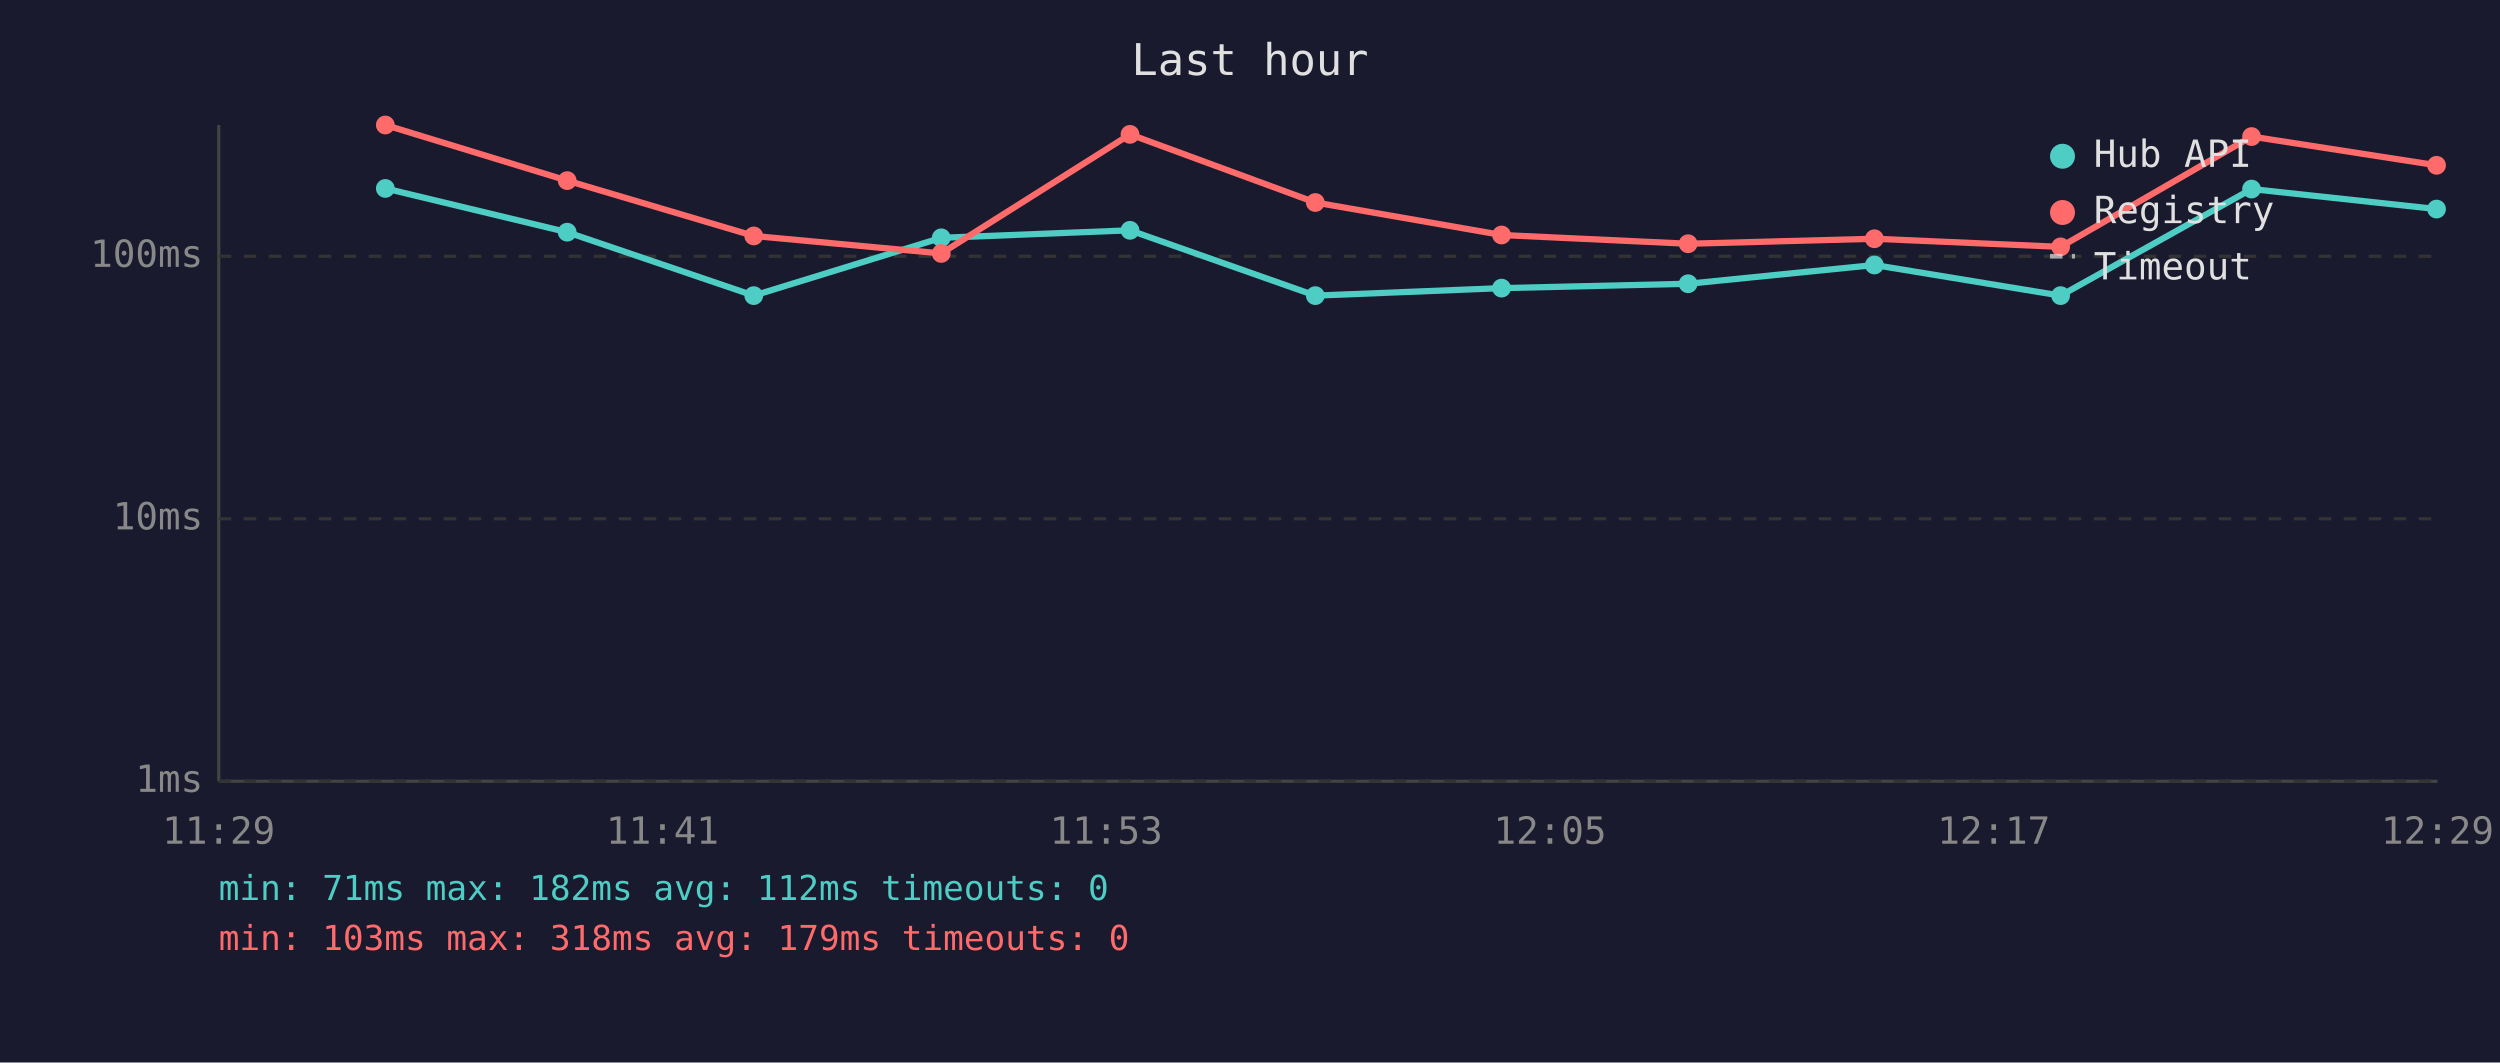
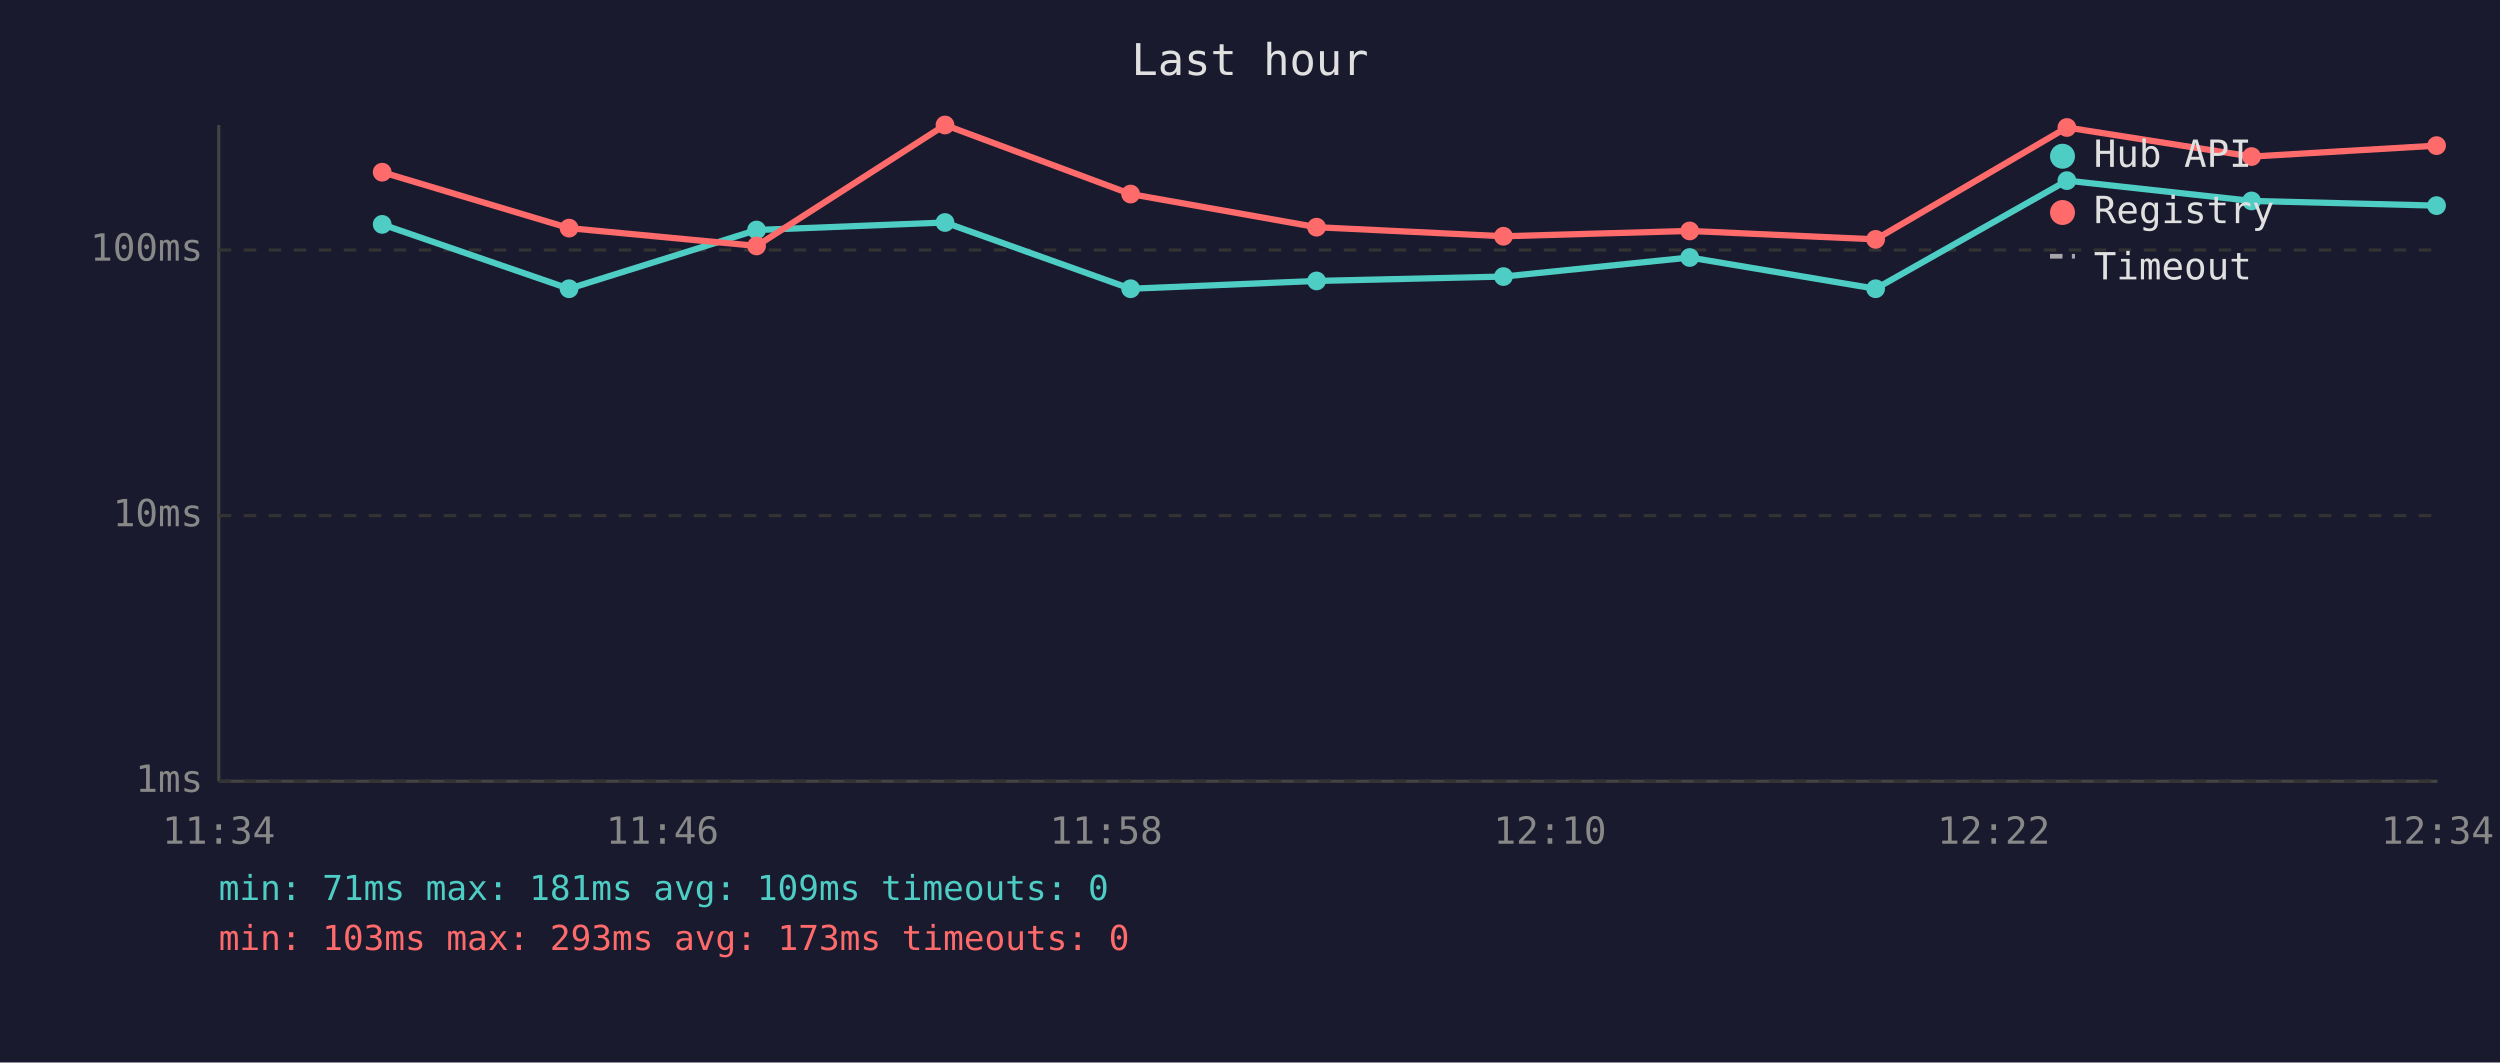
<svg xmlns="http://www.w3.org/2000/svg" viewBox="0 0 800 340" font-family="monospace" font-size="12">
  <rect width="800" height="340" fill="#1a1a2e" />
  <text x="400" y="24" fill="#e0e0e0" font-size="14" text-anchor="middle">Last hour</text>
  <line x1="70" y1="40" x2="70" y2="250" stroke="#444" stroke-width="1" />
  <line x1="70" y1="250" x2="780" y2="250" stroke="#444" stroke-width="1" />
  <line x1="70" y1="250" x2="780" y2="250" stroke="#333" stroke-width="1" stroke-dasharray="4" />
  <text x="65" y="250" fill="#888" text-anchor="end" dominant-baseline="middle">1ms</text>
-   <line x1="70" y1="166" x2="780" y2="166" stroke="#333" stroke-width="1" stroke-dasharray="4" />
-   <text x="65" y="166" fill="#888" text-anchor="end" dominant-baseline="middle">10ms</text>
-   <line x1="70" y1="82" x2="780" y2="82" stroke="#333" stroke-width="1" stroke-dasharray="4" />
-   <text x="65" y="82" fill="#888" text-anchor="end" dominant-baseline="middle">100ms</text>
-   <text x="70" y="270" fill="#888" text-anchor="middle">11:29</text>
-   <text x="212" y="270" fill="#888" text-anchor="middle">11:41</text>
-   <text x="354" y="270" fill="#888" text-anchor="middle">11:53</text>
-   <text x="496" y="270" fill="#888" text-anchor="middle">12:05</text>
-   <text x="638" y="270" fill="#888" text-anchor="middle">12:17</text>
-   <text x="780" y="270" fill="#888" text-anchor="middle">12:29</text>
-   <polyline points="123.3,60.3 181.5,74.3 241.2,94.6 301.2,76.1 361.6,73.7 420.9,94.6 480.5,92.2 540.2,90.8 599.8,84.8 659.4,94.6 720.5,60.5 779.7,66.9" fill="none" stroke="#4ecdc4" stroke-width="2" opacity="1" />
-   <circle cx="123.3" cy="60.3" r="3" fill="#4ecdc4" />
-   <circle cx="181.5" cy="74.3" r="3" fill="#4ecdc4" />
-   <circle cx="241.2" cy="94.6" r="3" fill="#4ecdc4" />
-   <circle cx="301.2" cy="76.1" r="3" fill="#4ecdc4" />
-   <circle cx="361.6" cy="73.7" r="3" fill="#4ecdc4" />
-   <circle cx="420.9" cy="94.6" r="3" fill="#4ecdc4" />
-   <circle cx="480.5" cy="92.2" r="3" fill="#4ecdc4" />
-   <circle cx="540.2" cy="90.8" r="3" fill="#4ecdc4" />
-   <circle cx="599.8" cy="84.8" r="3" fill="#4ecdc4" />
-   <circle cx="659.4" cy="94.6" r="3" fill="#4ecdc4" />
-   <circle cx="720.5" cy="60.5" r="3" fill="#4ecdc4" />
-   <circle cx="779.7" cy="66.9" r="3" fill="#4ecdc4" />
-   <polyline points="123.3,40.0 181.5,57.8 241.2,75.5 301.2,81.1 361.6,43.0 420.9,64.8 480.5,75.2 540.2,78.0 599.8,76.4 659.4,79.0 720.5,43.7 779.7,52.9" fill="none" stroke="#ff6b6b" stroke-width="2" opacity="1" />
-   <circle cx="123.3" cy="40.0" r="3" fill="#ff6b6b" />
-   <circle cx="181.5" cy="57.8" r="3" fill="#ff6b6b" />
-   <circle cx="241.2" cy="75.5" r="3" fill="#ff6b6b" />
-   <circle cx="301.2" cy="81.1" r="3" fill="#ff6b6b" />
-   <circle cx="361.6" cy="43.0" r="3" fill="#ff6b6b" />
-   <circle cx="420.9" cy="64.8" r="3" fill="#ff6b6b" />
-   <circle cx="480.5" cy="75.2" r="3" fill="#ff6b6b" />
-   <circle cx="540.2" cy="78.0" r="3" fill="#ff6b6b" />
-   <circle cx="599.8" cy="76.4" r="3" fill="#ff6b6b" />
-   <circle cx="659.4" cy="79.0" r="3" fill="#ff6b6b" />
-   <circle cx="720.5" cy="43.7" r="3" fill="#ff6b6b" />
-   <circle cx="779.7" cy="52.9" r="3" fill="#ff6b6b" />
+   <line x1="70" y1="165" x2="780" y2="165" stroke="#333" stroke-width="1" stroke-dasharray="4" />
+   <text x="65" y="165" fill="#888" text-anchor="end" dominant-baseline="middle">10ms</text>
+   <line x1="70" y1="80" x2="780" y2="80" stroke="#333" stroke-width="1" stroke-dasharray="4" />
+   <text x="65" y="80" fill="#888" text-anchor="end" dominant-baseline="middle">100ms</text>
+   <text x="70" y="270" fill="#888" text-anchor="middle">11:34</text>
+   <text x="212" y="270" fill="#888" text-anchor="middle">11:46</text>
+   <text x="354" y="270" fill="#888" text-anchor="middle">11:58</text>
+   <text x="496" y="270" fill="#888" text-anchor="middle">12:10</text>
+   <text x="638" y="270" fill="#888" text-anchor="middle">12:22</text>
+   <text x="780" y="270" fill="#888" text-anchor="middle">12:34</text>
+   <polyline points="122.3,71.8 182.1,92.4 242.1,73.6 302.4,71.2 361.8,92.4 421.3,89.9 481.1,88.5 540.7,82.4 600.2,92.4 661.4,57.8 720.5,64.3 779.7,65.8" fill="none" stroke="#4ecdc4" stroke-width="2" opacity="1" />
+   <circle cx="122.3" cy="71.8" r="3" fill="#4ecdc4" />
+   <circle cx="182.1" cy="92.4" r="3" fill="#4ecdc4" />
+   <circle cx="242.1" cy="73.6" r="3" fill="#4ecdc4" />
+   <circle cx="302.4" cy="71.2" r="3" fill="#4ecdc4" />
+   <circle cx="361.8" cy="92.4" r="3" fill="#4ecdc4" />
+   <circle cx="421.3" cy="89.9" r="3" fill="#4ecdc4" />
+   <circle cx="481.1" cy="88.5" r="3" fill="#4ecdc4" />
+   <circle cx="540.7" cy="82.4" r="3" fill="#4ecdc4" />
+   <circle cx="600.2" cy="92.4" r="3" fill="#4ecdc4" />
+   <circle cx="661.4" cy="57.8" r="3" fill="#4ecdc4" />
+   <circle cx="720.5" cy="64.3" r="3" fill="#4ecdc4" />
+   <circle cx="779.7" cy="65.8" r="3" fill="#4ecdc4" />
+   <polyline points="122.3,55.1 182.1,73.0 242.1,78.7 302.4,40.0 361.8,62.1 421.3,72.7 481.1,75.6 540.7,73.9 600.2,76.6 661.4,40.8 720.5,50.1 779.7,46.6" fill="none" stroke="#ff6b6b" stroke-width="2" opacity="1" />
+   <circle cx="122.3" cy="55.1" r="3" fill="#ff6b6b" />
+   <circle cx="182.1" cy="73.0" r="3" fill="#ff6b6b" />
+   <circle cx="242.1" cy="78.7" r="3" fill="#ff6b6b" />
+   <circle cx="302.4" cy="40.0" r="3" fill="#ff6b6b" />
+   <circle cx="361.8" cy="62.1" r="3" fill="#ff6b6b" />
+   <circle cx="421.3" cy="72.7" r="3" fill="#ff6b6b" />
+   <circle cx="481.1" cy="75.6" r="3" fill="#ff6b6b" />
+   <circle cx="540.7" cy="73.9" r="3" fill="#ff6b6b" />
+   <circle cx="600.2" cy="76.6" r="3" fill="#ff6b6b" />
+   <circle cx="661.4" cy="40.8" r="3" fill="#ff6b6b" />
+   <circle cx="720.5" cy="50.1" r="3" fill="#ff6b6b" />
+   <circle cx="779.7" cy="46.6" r="3" fill="#ff6b6b" />
  <circle cx="660" cy="50" r="4" fill="#4ecdc4" />
  <text x="670" y="50" fill="#e0e0e0" dominant-baseline="middle">Hub API</text>
  <circle cx="660" cy="68" r="4" fill="#ff6b6b" />
  <text x="670" y="68" fill="#e0e0e0" dominant-baseline="middle">Registry</text>
  <line x1="656" y1="82" x2="664" y2="82" stroke="#e0e0e0" stroke-width="1.5" stroke-dasharray="4,3" opacity="0.7" />
  <text x="670" y="86" fill="#e0e0e0" dominant-baseline="middle">Timeout</text>
-   <text x="70" y="288" fill="#4ecdc4" font-size="11">min: 71ms  max: 182ms  avg: 112ms  timeouts: 0</text>
-   <text x="70" y="304" fill="#ff6b6b" font-size="11">min: 103ms  max: 318ms  avg: 179ms  timeouts: 0</text>
+   <text x="70" y="288" fill="#4ecdc4" font-size="11">min: 71ms  max: 181ms  avg: 109ms  timeouts: 0</text>
+   <text x="70" y="304" fill="#ff6b6b" font-size="11">min: 103ms  max: 293ms  avg: 173ms  timeouts: 0</text>
</svg>
